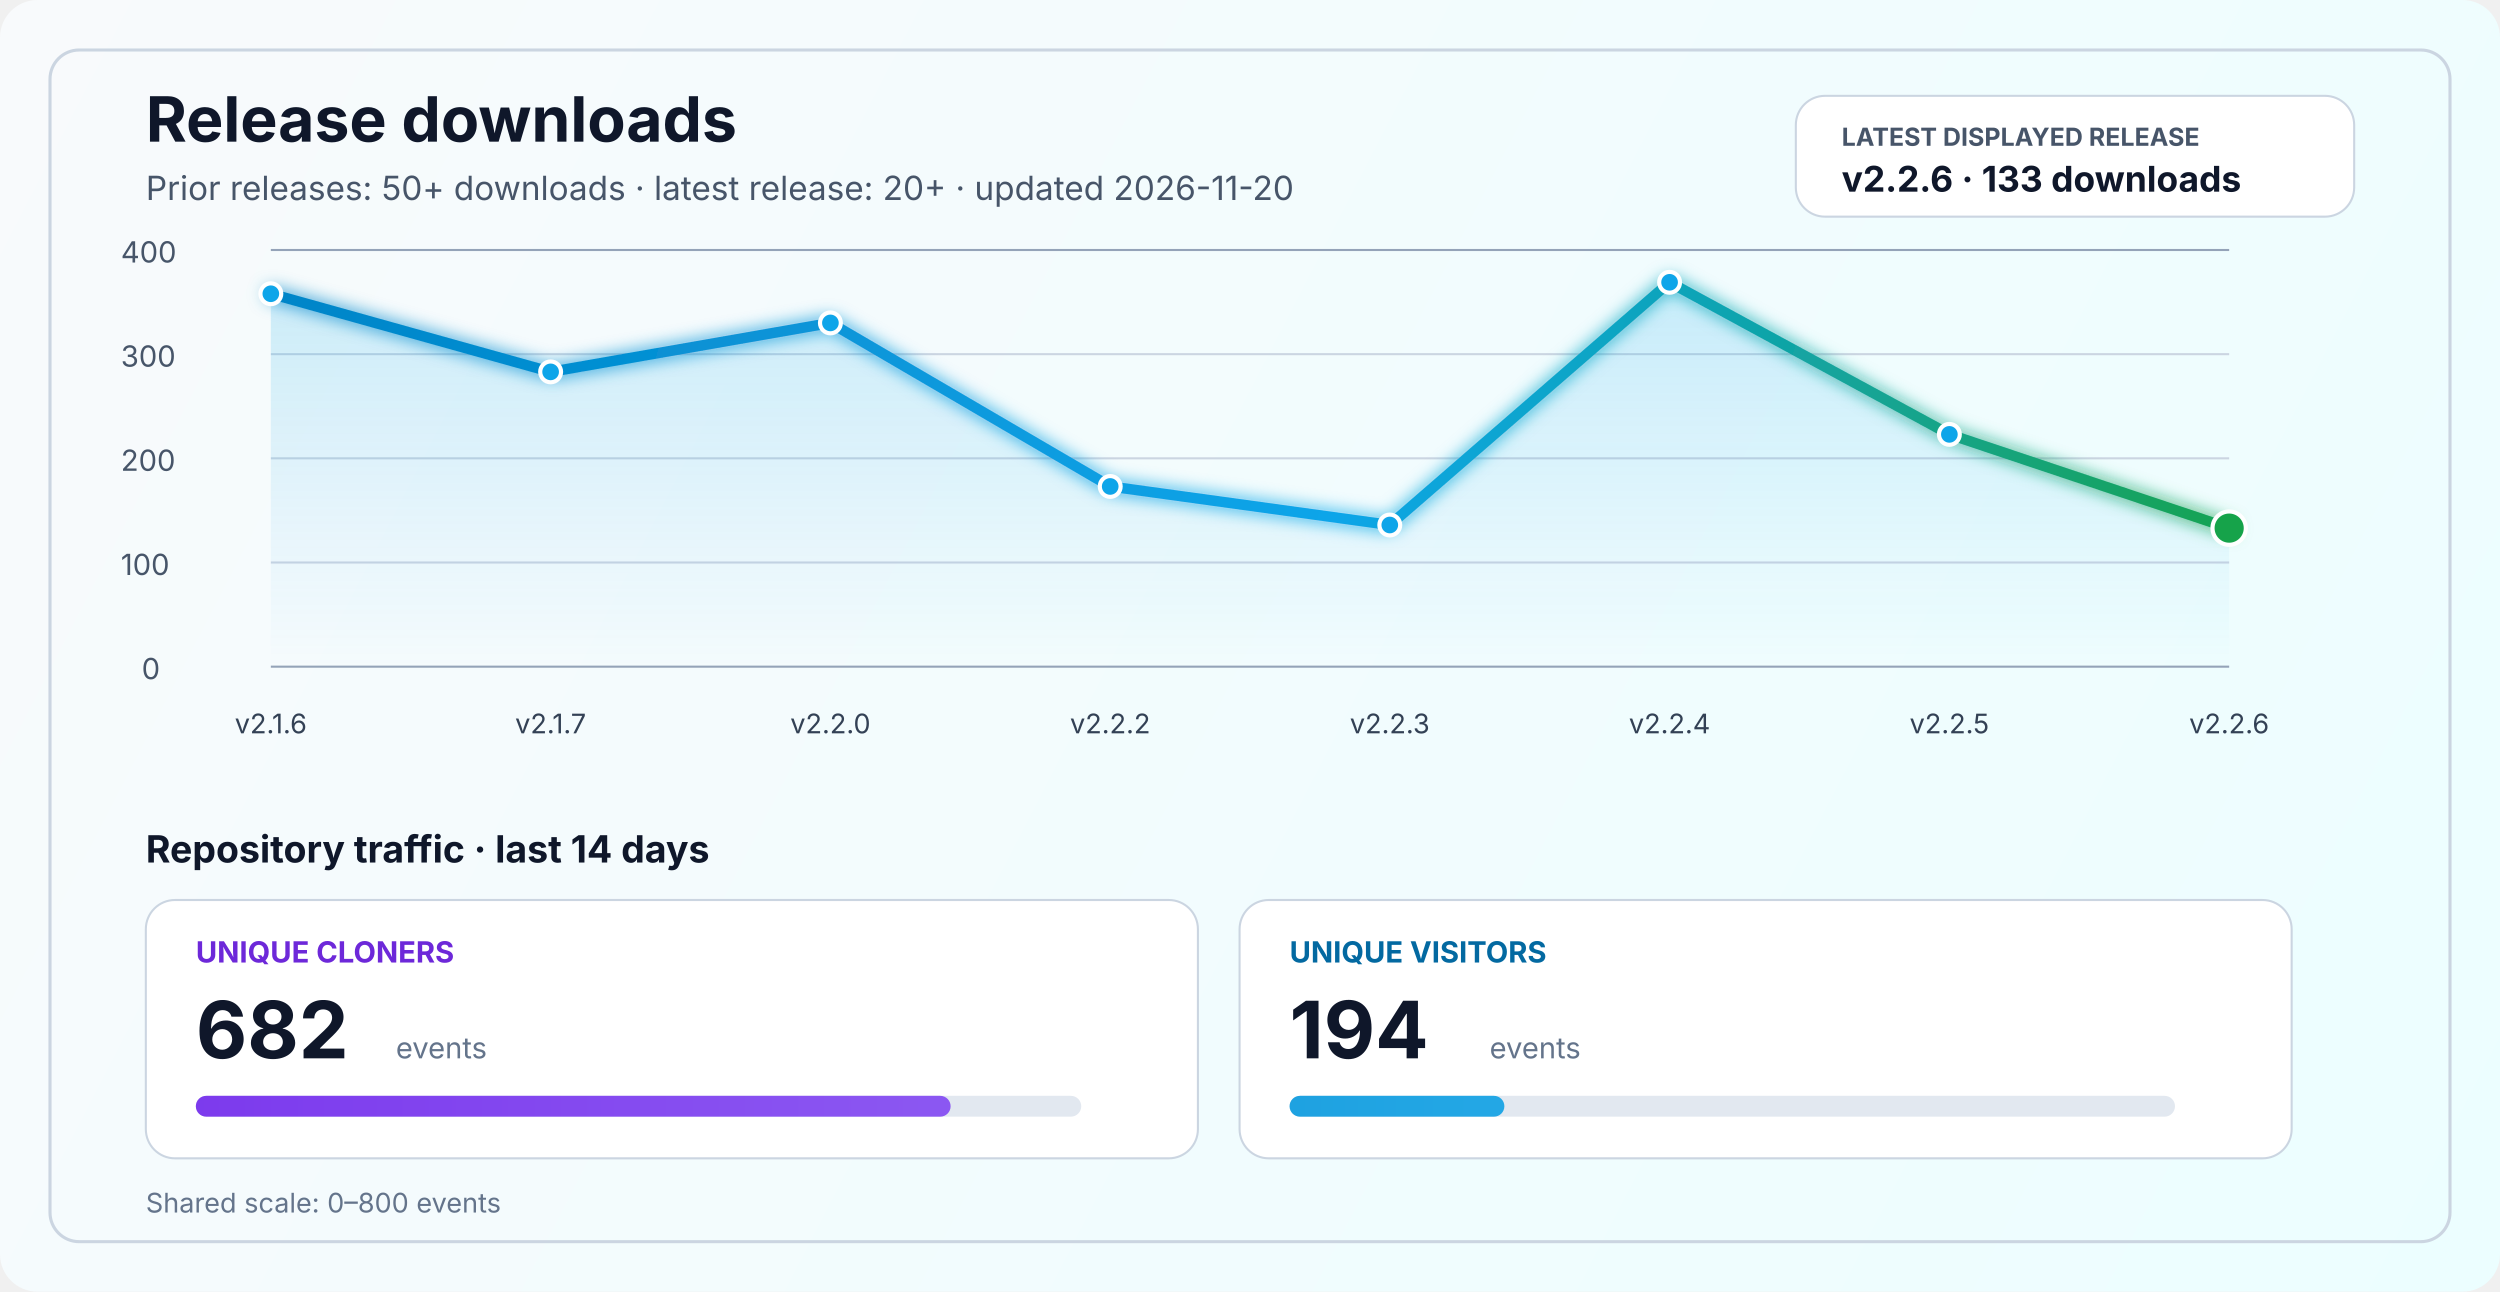
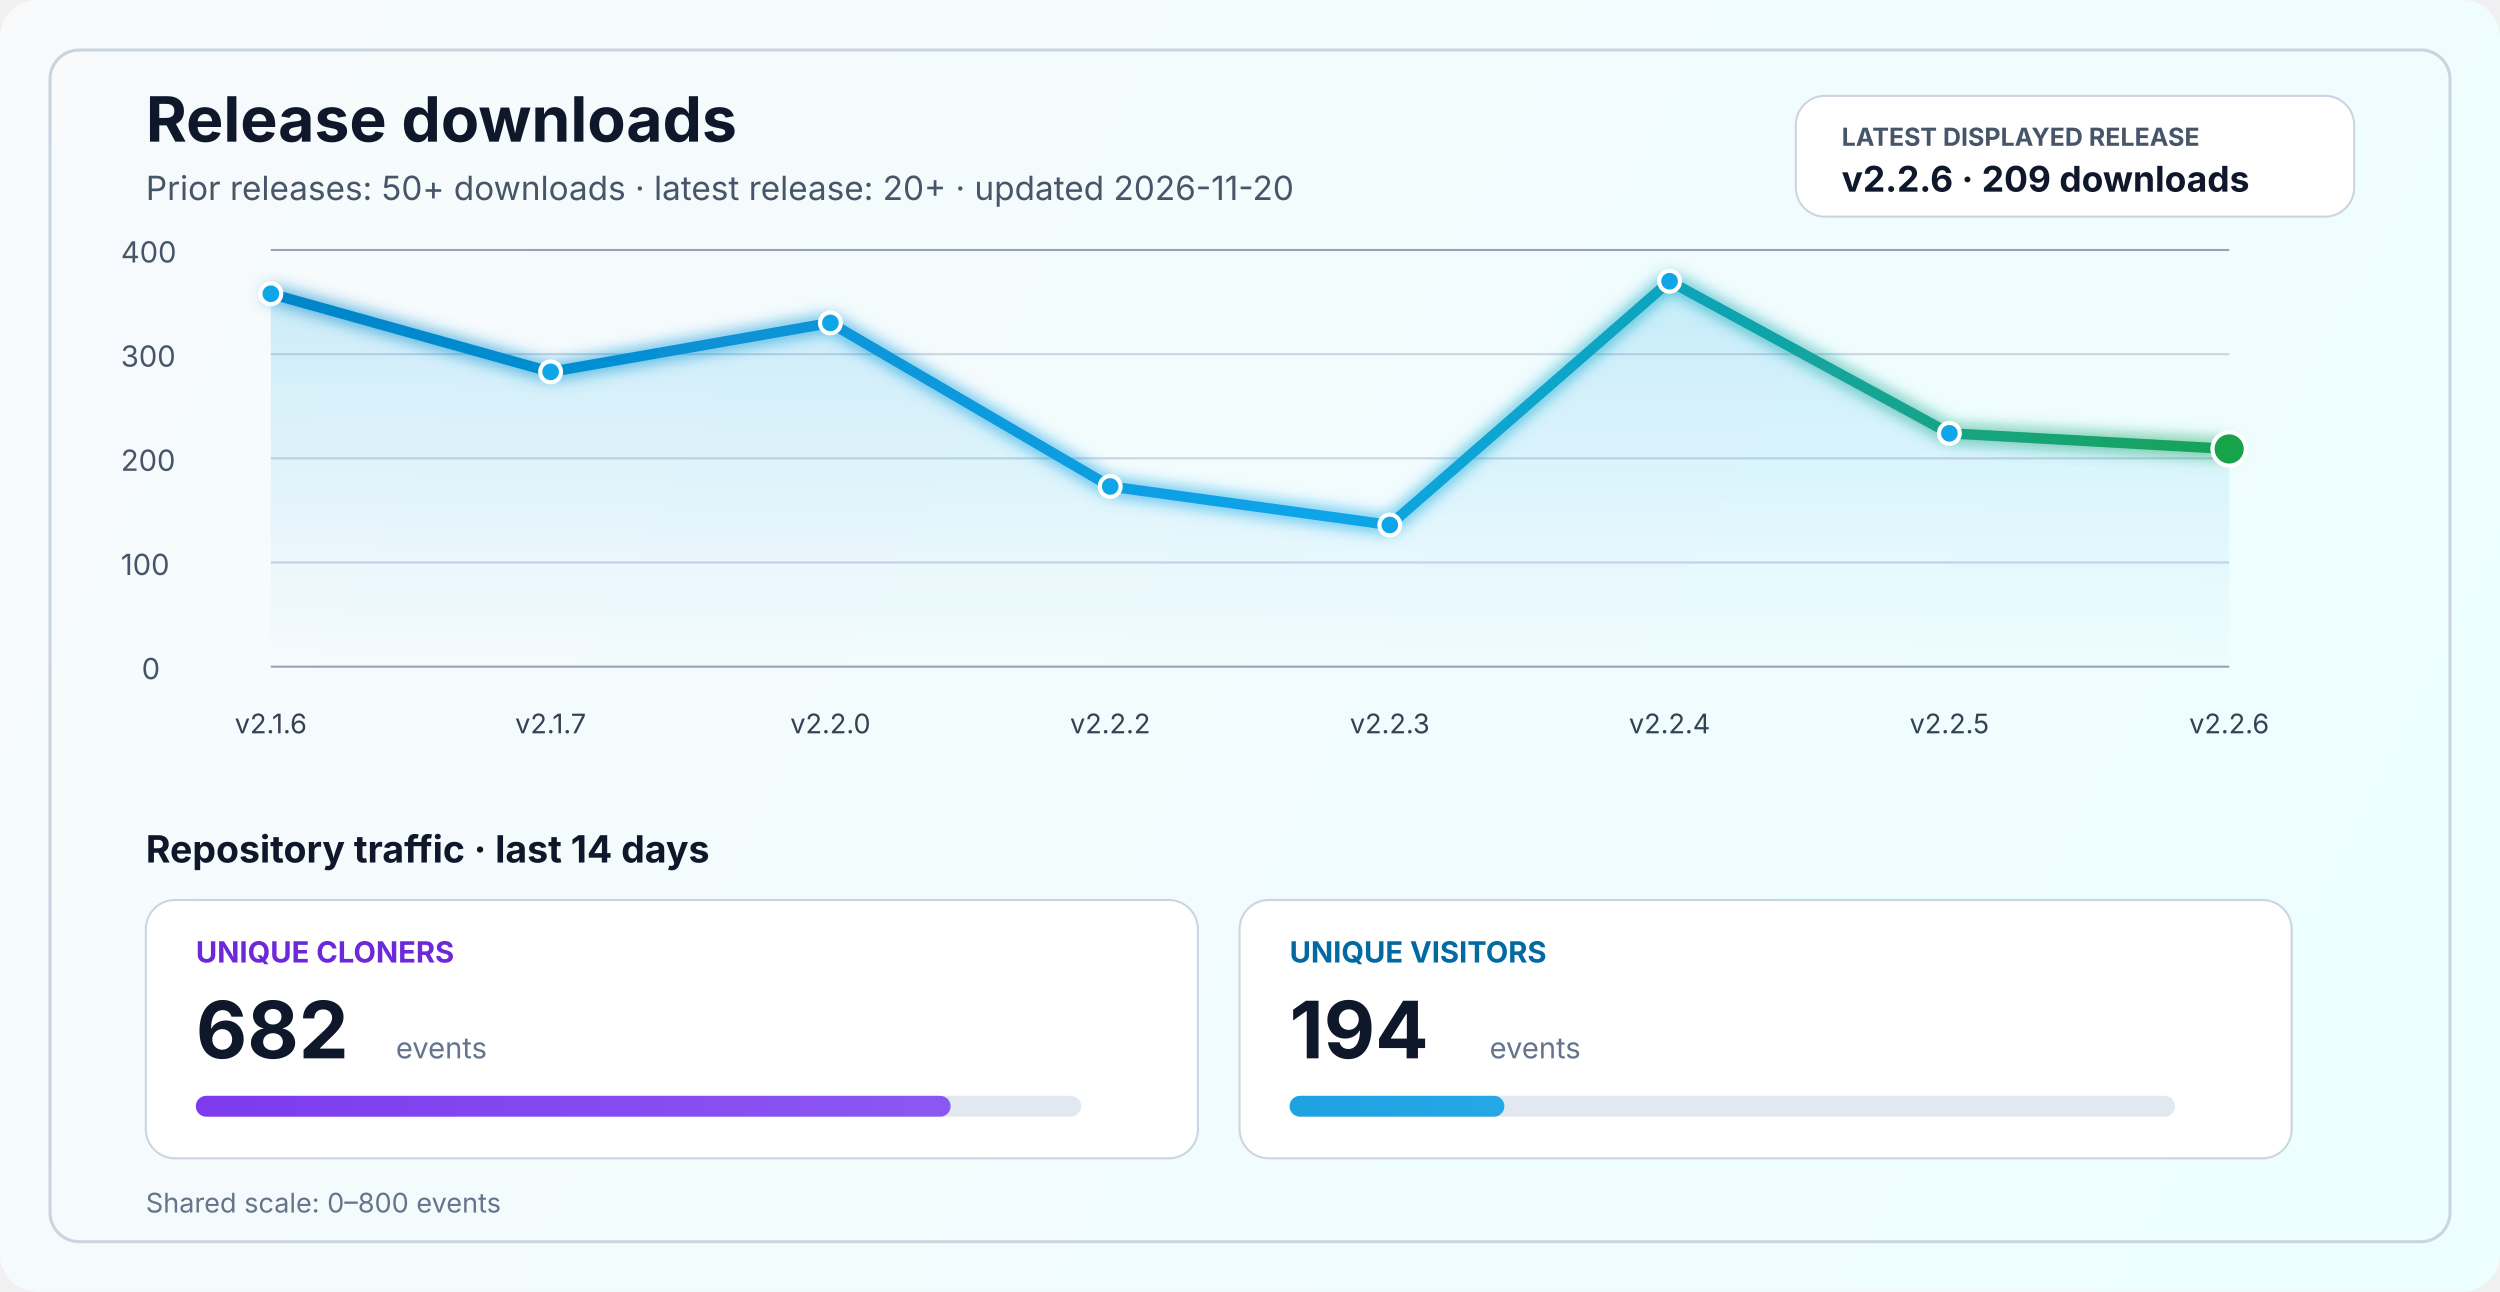
<svg xmlns="http://www.w3.org/2000/svg" width="1200" height="620" viewBox="0 0 1200 620" fill="none" role="img" aria-labelledby="title desc">
  <defs>
    <linearGradient id="bg" x1="0" y1="0" x2="1200" y2="620" gradientUnits="userSpaceOnUse">
      <stop stop-color="#F8FAFC" />
      <stop offset="1" stop-color="#ECFEFF" />
    </linearGradient>
    <linearGradient id="line" x1="130" y1="86" x2="1070" y2="340" gradientUnits="userSpaceOnUse">
      <stop stop-color="#0284C7" />
      <stop offset="0.55" stop-color="#0EA5E9" />
      <stop offset="1" stop-color="#16A34A" />
    </linearGradient>
    <linearGradient id="area" x1="0" y1="120" x2="0" y2="320" gradientUnits="userSpaceOnUse">
      <stop stop-color="#0EA5E9" stop-opacity="0.20" />
      <stop offset="1" stop-color="#0EA5E9" stop-opacity="0" />
    </linearGradient>
    <linearGradient id="cloneFill" x1="86" y1="450" x2="1110" y2="450" gradientUnits="userSpaceOnUse">
      <stop stop-color="#7C3AED" />
      <stop offset="1" stop-color="#A78BFA" />
    </linearGradient>
    <linearGradient id="viewFill" x1="86" y1="482" x2="1110" y2="482" gradientUnits="userSpaceOnUse">
      <stop stop-color="#0284C7" />
      <stop offset="1" stop-color="#38BDF8" />
    </linearGradient>
    <filter id="glow" x="-50%" y="-50%" width="200%" height="200%">
      <feGaussianBlur stdDeviation="4" result="blur" />
      <feMerge>
        <feMergeNode in="blur" />
        <feMergeNode in="SourceGraphic" />
      </feMerge>
    </filter>
  </defs>
  <rect width="1200" height="620" rx="18" fill="url(#bg)" />
  <rect x="24" y="24" width="1152" height="572" rx="14" stroke="#CBD5E1" stroke-width="1.5" />
  <text x="70" y="68" fill="#0F172A" font-size="30" font-family="SF Pro Display, -apple-system, BlinkMacSystemFont, Segoe UI, sans-serif" font-weight="700">Release downloads</text>
  <text x="70" y="96" fill="#475569" font-size="16" font-family="SF Pro Text, -apple-system, BlinkMacSystemFont, Segoe UI, sans-serif">Prior releases: 50+ downloads · latest release: 20+ · updated 2026-11-20</text>
  <rect x="862" y="46" width="268" height="58" rx="14" fill="#FFFFFF" stroke="#CBD5E1" stroke-width="1" />
  <text x="884" y="70" fill="#475569" font-size="12" font-family="SF Pro Text, -apple-system, BlinkMacSystemFont, Segoe UI, sans-serif" font-weight="700">LATEST DISPLAYED RELEASE</text>
-   <text x="884" y="92" fill="#0F172A" font-size="17" font-family="SF Pro Text, -apple-system, BlinkMacSystemFont, Segoe UI, sans-serif" font-weight="700">v2.2.6 · 133 downloads</text>
+   <text x="884" y="92" fill="#0F172A" font-size="17" font-family="SF Pro Text, -apple-system, BlinkMacSystemFont, Segoe UI, sans-serif" font-weight="700">v2.2.6 · 209 downloads</text>
  <line x1="130" y1="320.0" x2="1070" y2="320.0" stroke="#94A3B8" stroke-width="1" />
  <line x1="130" y1="270.0" x2="1070" y2="270.0" stroke="#CBD5E1" stroke-width="1" />
  <line x1="130" y1="220.0" x2="1070" y2="220.0" stroke="#CBD5E1" stroke-width="1" />
  <line x1="130" y1="170.0" x2="1070" y2="170.0" stroke="#CBD5E1" stroke-width="1" />
  <line x1="130" y1="120.0" x2="1070" y2="120.0" stroke="#94A3B8" stroke-width="1" />
  <text x="68" y="326.0" fill="#475569" font-size="14" font-family="SF Pro Text, -apple-system, BlinkMacSystemFont, Segoe UI, sans-serif">0</text>
  <text x="58" y="276.0" fill="#475569" font-size="14" font-family="SF Pro Text, -apple-system, BlinkMacSystemFont, Segoe UI, sans-serif">100</text>
  <text x="58" y="226.0" fill="#475569" font-size="14" font-family="SF Pro Text, -apple-system, BlinkMacSystemFont, Segoe UI, sans-serif">200</text>
  <text x="58" y="176.0" fill="#475569" font-size="14" font-family="SF Pro Text, -apple-system, BlinkMacSystemFont, Segoe UI, sans-serif">300</text>
  <text x="58" y="126.0" fill="#475569" font-size="14" font-family="SF Pro Text, -apple-system, BlinkMacSystemFont, Segoe UI, sans-serif">400</text>
-   <path d="M 130.0 141.0 L 264.3 178.5 L 398.6 155.0 L 532.9 233.5 L 667.1 252.0 L 801.4 135.5 L 935.7 208.5 L 1070.0 253.5 L 1070 320 L 130 320 Z" fill="url(#area)" />
-   <polyline points="130.0,141.0 264.3,178.5 398.6,155.0 532.9,233.5 667.1,252.0 801.4,135.5 935.7,208.5 1070.0,253.5" fill="none" stroke="url(#line)" stroke-width="5" stroke-linecap="round" stroke-linejoin="round" filter="url(#glow)" />
+   <path d="M 130.0 141.0 L 264.3 178.5 L 398.6 155.0 L 532.9 233.5 L 667.1 252.0 L 801.4 135.0 L 935.7 208.0 L 1070.0 215.5 L 1070 320 L 130 320 Z" fill="url(#area)" />
+   <polyline points="130.0,141.0 264.3,178.5 398.6,155.0 532.9,233.5 667.1,252.0 801.4,135.0 935.7,208.0 1070.0,215.5" fill="none" stroke="url(#line)" stroke-width="5" stroke-linecap="round" stroke-linejoin="round" filter="url(#glow)" />
  <circle cx="130.0" cy="141.0" r="5" fill="#0EA5E9" stroke="#FFFFFF" stroke-width="2" />
  <circle cx="264.3" cy="178.5" r="5" fill="#0EA5E9" stroke="#FFFFFF" stroke-width="2" />
  <circle cx="398.6" cy="155.0" r="5" fill="#0EA5E9" stroke="#FFFFFF" stroke-width="2" />
  <circle cx="532.9" cy="233.5" r="5" fill="#0EA5E9" stroke="#FFFFFF" stroke-width="2" />
  <circle cx="667.1" cy="252.0" r="5" fill="#0EA5E9" stroke="#FFFFFF" stroke-width="2" />
-   <circle cx="801.4" cy="135.5" r="5" fill="#0EA5E9" stroke="#FFFFFF" stroke-width="2" />
-   <circle cx="935.7" cy="208.5" r="5" fill="#0EA5E9" stroke="#FFFFFF" stroke-width="2" />
-   <circle cx="1070.0" cy="253.5" r="8" fill="#16A34A" stroke="#FFFFFF" stroke-width="2" />
+   <circle cx="801.4" cy="135.0" r="5" fill="#0EA5E9" stroke="#FFFFFF" stroke-width="2" />
+   <circle cx="935.7" cy="208.0" r="5" fill="#0EA5E9" stroke="#FFFFFF" stroke-width="2" />
+   <circle cx="1070.0" cy="215.5" r="8" fill="#16A34A" stroke="#FFFFFF" stroke-width="2" />
  <text x="130.0" y="352" text-anchor="middle" fill="#334155" font-size="13" font-family="SF Pro Text, -apple-system, BlinkMacSystemFont, Segoe UI, sans-serif">v2.1.6</text>
  <text x="264.3" y="352" text-anchor="middle" fill="#334155" font-size="13" font-family="SF Pro Text, -apple-system, BlinkMacSystemFont, Segoe UI, sans-serif">v2.1.7</text>
  <text x="398.6" y="352" text-anchor="middle" fill="#334155" font-size="13" font-family="SF Pro Text, -apple-system, BlinkMacSystemFont, Segoe UI, sans-serif">v2.2.0</text>
  <text x="532.9" y="352" text-anchor="middle" fill="#334155" font-size="13" font-family="SF Pro Text, -apple-system, BlinkMacSystemFont, Segoe UI, sans-serif">v2.2.2</text>
  <text x="667.1" y="352" text-anchor="middle" fill="#334155" font-size="13" font-family="SF Pro Text, -apple-system, BlinkMacSystemFont, Segoe UI, sans-serif">v2.2.3</text>
  <text x="801.4" y="352" text-anchor="middle" fill="#334155" font-size="13" font-family="SF Pro Text, -apple-system, BlinkMacSystemFont, Segoe UI, sans-serif">v2.2.4</text>
  <text x="935.7" y="352" text-anchor="middle" fill="#334155" font-size="13" font-family="SF Pro Text, -apple-system, BlinkMacSystemFont, Segoe UI, sans-serif">v2.2.5</text>
  <text x="1070.0" y="352" text-anchor="middle" fill="#334155" font-size="13" font-family="SF Pro Text, -apple-system, BlinkMacSystemFont, Segoe UI, sans-serif">v2.2.6</text>
  <text x="70" y="414" fill="#0F172A" font-size="18" font-family="SF Pro Text, -apple-system, BlinkMacSystemFont, Segoe UI, sans-serif" font-weight="700">Repository traffic · last 14 days</text>
  <rect x="70" y="432" width="505" height="124" rx="14" fill="#FFFFFF" stroke="#CBD5E1" stroke-width="1" />
  <text x="94" y="462" fill="#6D28D9" font-size="14" font-family="SF Pro Text, -apple-system, BlinkMacSystemFont, Segoe UI, sans-serif" font-weight="700">UNIQUE CLONERS</text>
  <text x="94" y="508" fill="#0F172A" font-size="38" font-family="SF Pro Display, -apple-system, BlinkMacSystemFont, Segoe UI, sans-serif" font-weight="700">682</text>
  <text x="190" y="508" fill="#64748B" font-size="14" font-family="SF Pro Text, -apple-system, BlinkMacSystemFont, Segoe UI, sans-serif">events</text>
  <rect x="94" y="526" width="425" height="10" rx="5" fill="#E2E8F0" />
  <rect x="94" y="526" width="362.3" height="10" rx="5" fill="url(#cloneFill)" />
  <rect x="595" y="432" width="505" height="124" rx="14" fill="#FFFFFF" stroke="#CBD5E1" stroke-width="1" />
  <text x="619" y="462" fill="#0369A1" font-size="14" font-family="SF Pro Text, -apple-system, BlinkMacSystemFont, Segoe UI, sans-serif" font-weight="700">UNIQUE VISITORS</text>
  <text x="619" y="508" fill="#0F172A" font-size="38" font-family="SF Pro Display, -apple-system, BlinkMacSystemFont, Segoe UI, sans-serif" font-weight="700">194</text>
  <text x="715" y="508" fill="#64748B" font-size="14" font-family="SF Pro Text, -apple-system, BlinkMacSystemFont, Segoe UI, sans-serif">events</text>
  <rect x="619" y="526" width="425" height="10" rx="5" fill="#E2E8F0" />
  <rect x="619" y="526" width="103.1" height="10" rx="5" fill="url(#viewFill)" />
  <text x="70" y="582" fill="#64748B" font-size="13" font-family="SF Pro Text, -apple-system, BlinkMacSystemFont, Segoe UI, sans-serif">Shared scale: 0–800 events</text>
</svg>
